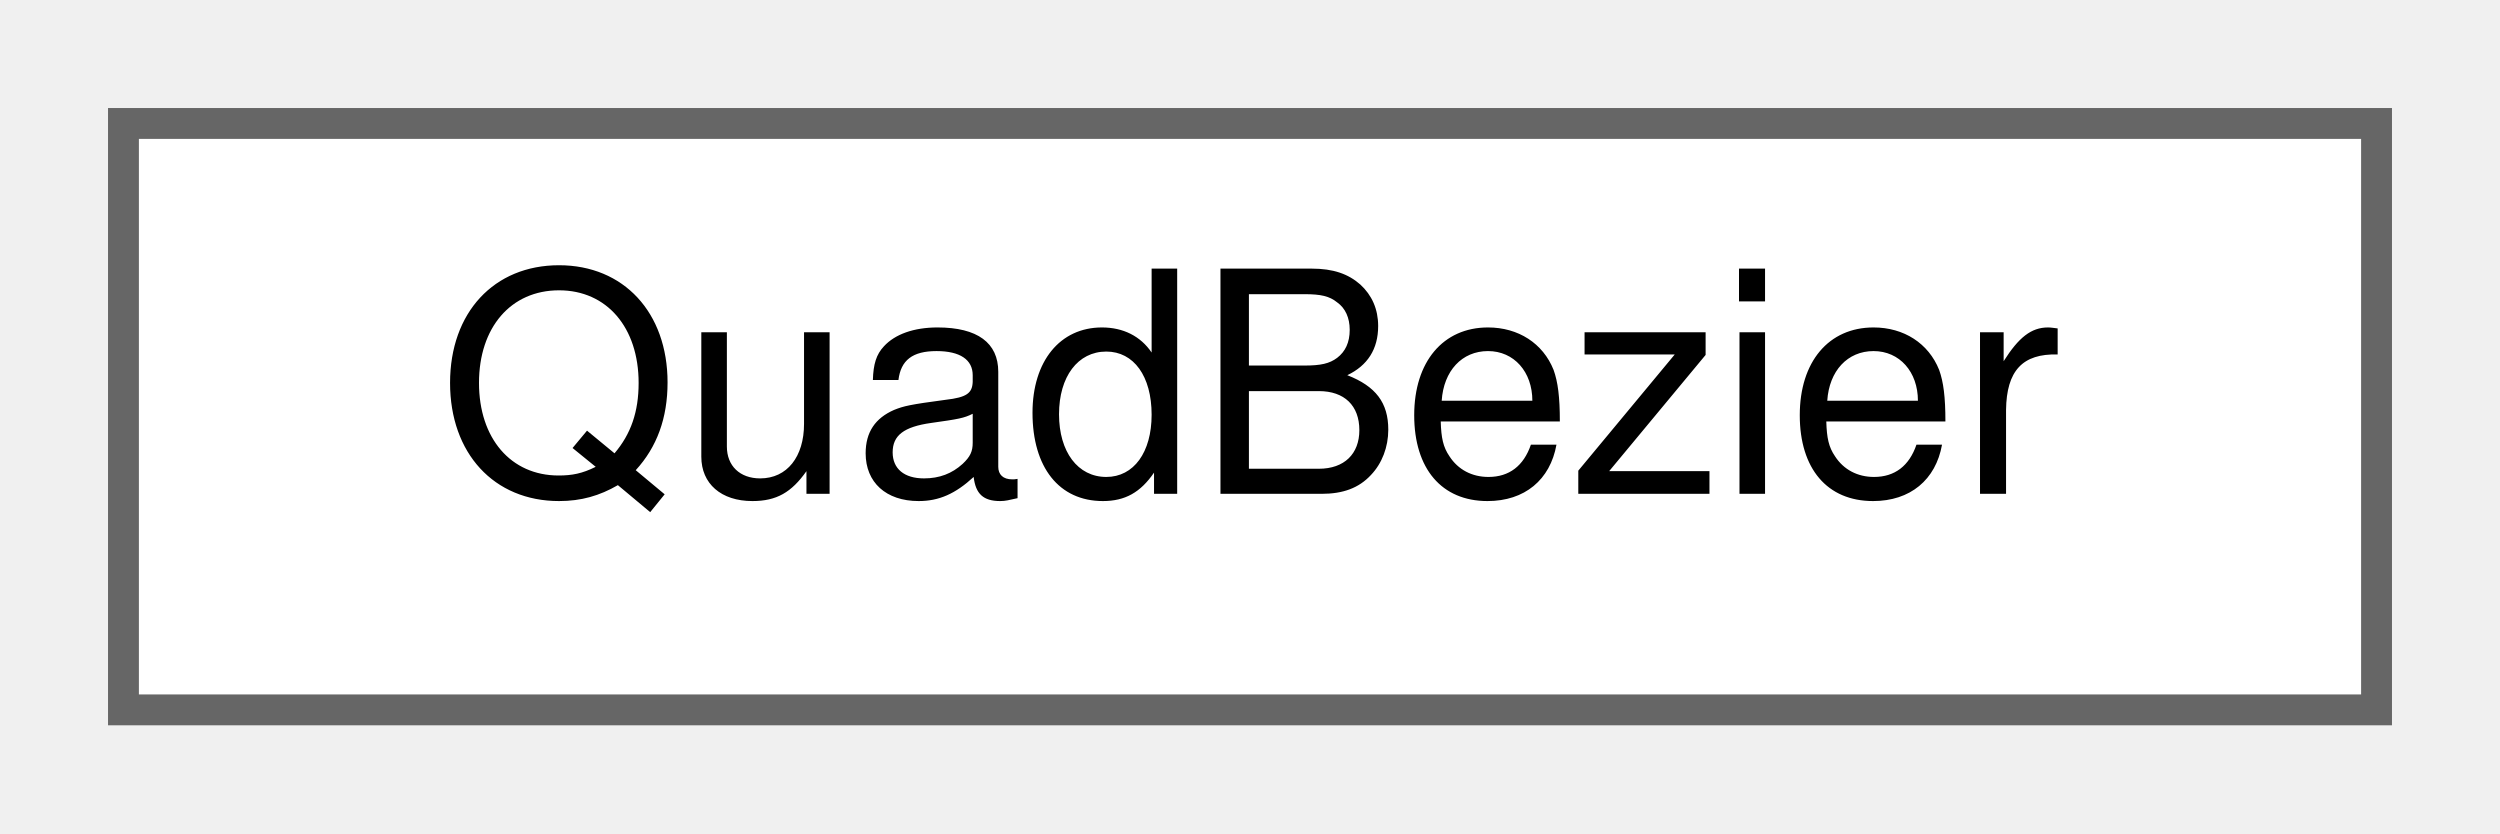
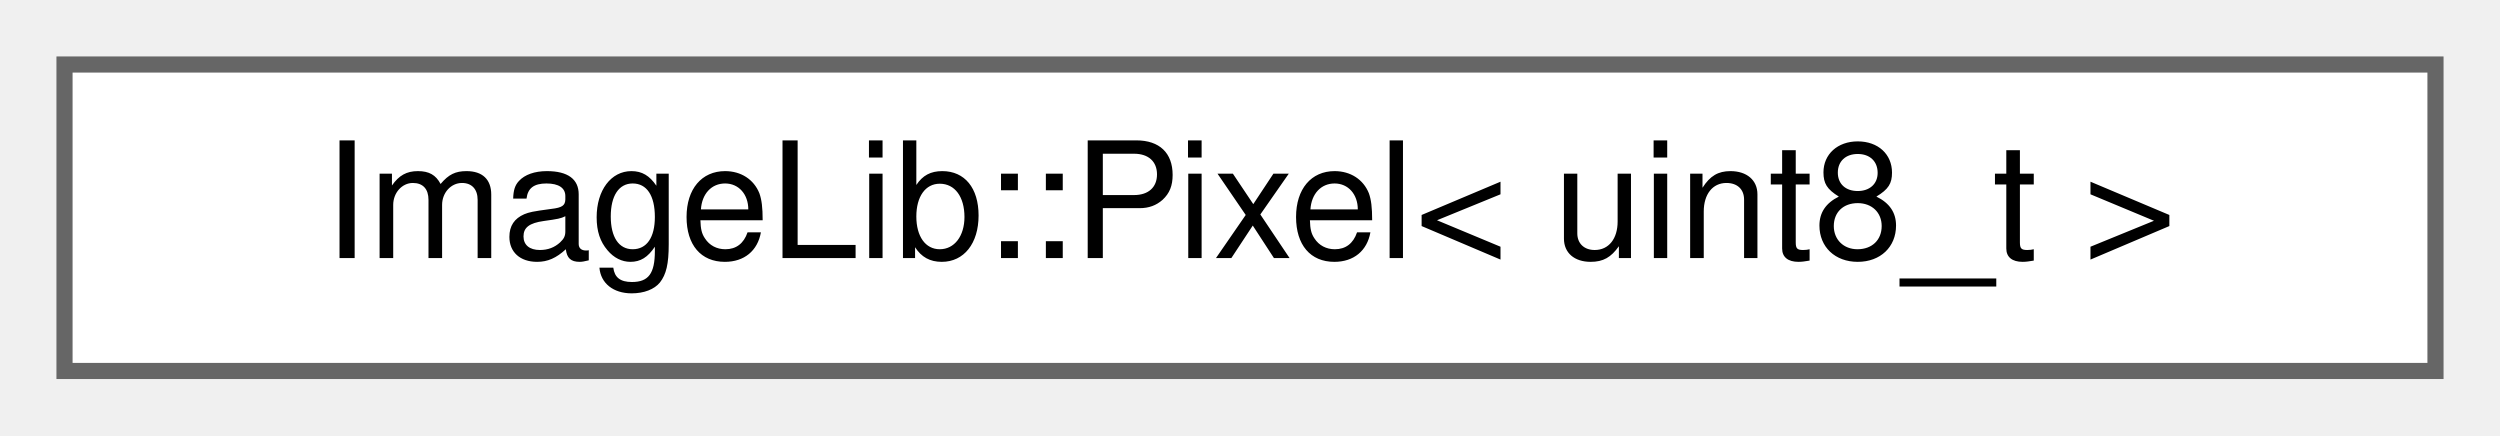
- <svg xmlns="http://www.w3.org/2000/svg" xmlns:xlink="http://www.w3.org/1999/xlink" width="81pt" height="27pt" viewBox="0.00 0.00 81.00 27.00">
+ <svg xmlns="http://www.w3.org/2000/svg" xmlns:xlink="http://www.w3.org/1999/xlink" width="155pt" height="27pt" viewBox="0.00 0.00 155.00 27.00">
  <g id="graph0" class="graph" transform="scale(1 1) rotate(0) translate(4 23)">
    <g id="Node000000" class="node">
      <g id="a_Node000000">
-         <a xlink:href="structQuadBezier.html" target="_top" xlink:title=" ">
-           <polygon fill="white" stroke="#666666" points="73,-19 0,-19 0,0 73,0 73,-19" />
-           <text text-anchor="middle" x="36.5" y="-7" font-family="Helvetica,sans-Serif" font-size="10.00">QuadBezier</text>
+         <a xlink:href="structImageLib_1_1Pixel.html" target="_top" xlink:title=" ">
+           <polygon fill="white" stroke="#666666" points="147,-19 0,-19 0,0 147,0 147,-19" />
+           <text text-anchor="middle" x="73.5" y="-7" font-family="Helvetica,sans-Serif" font-size="10.00">ImageLib::Pixel&lt; uint8_t &gt;</text>
        </a>
      </g>
    </g>
  </g>
</svg>
